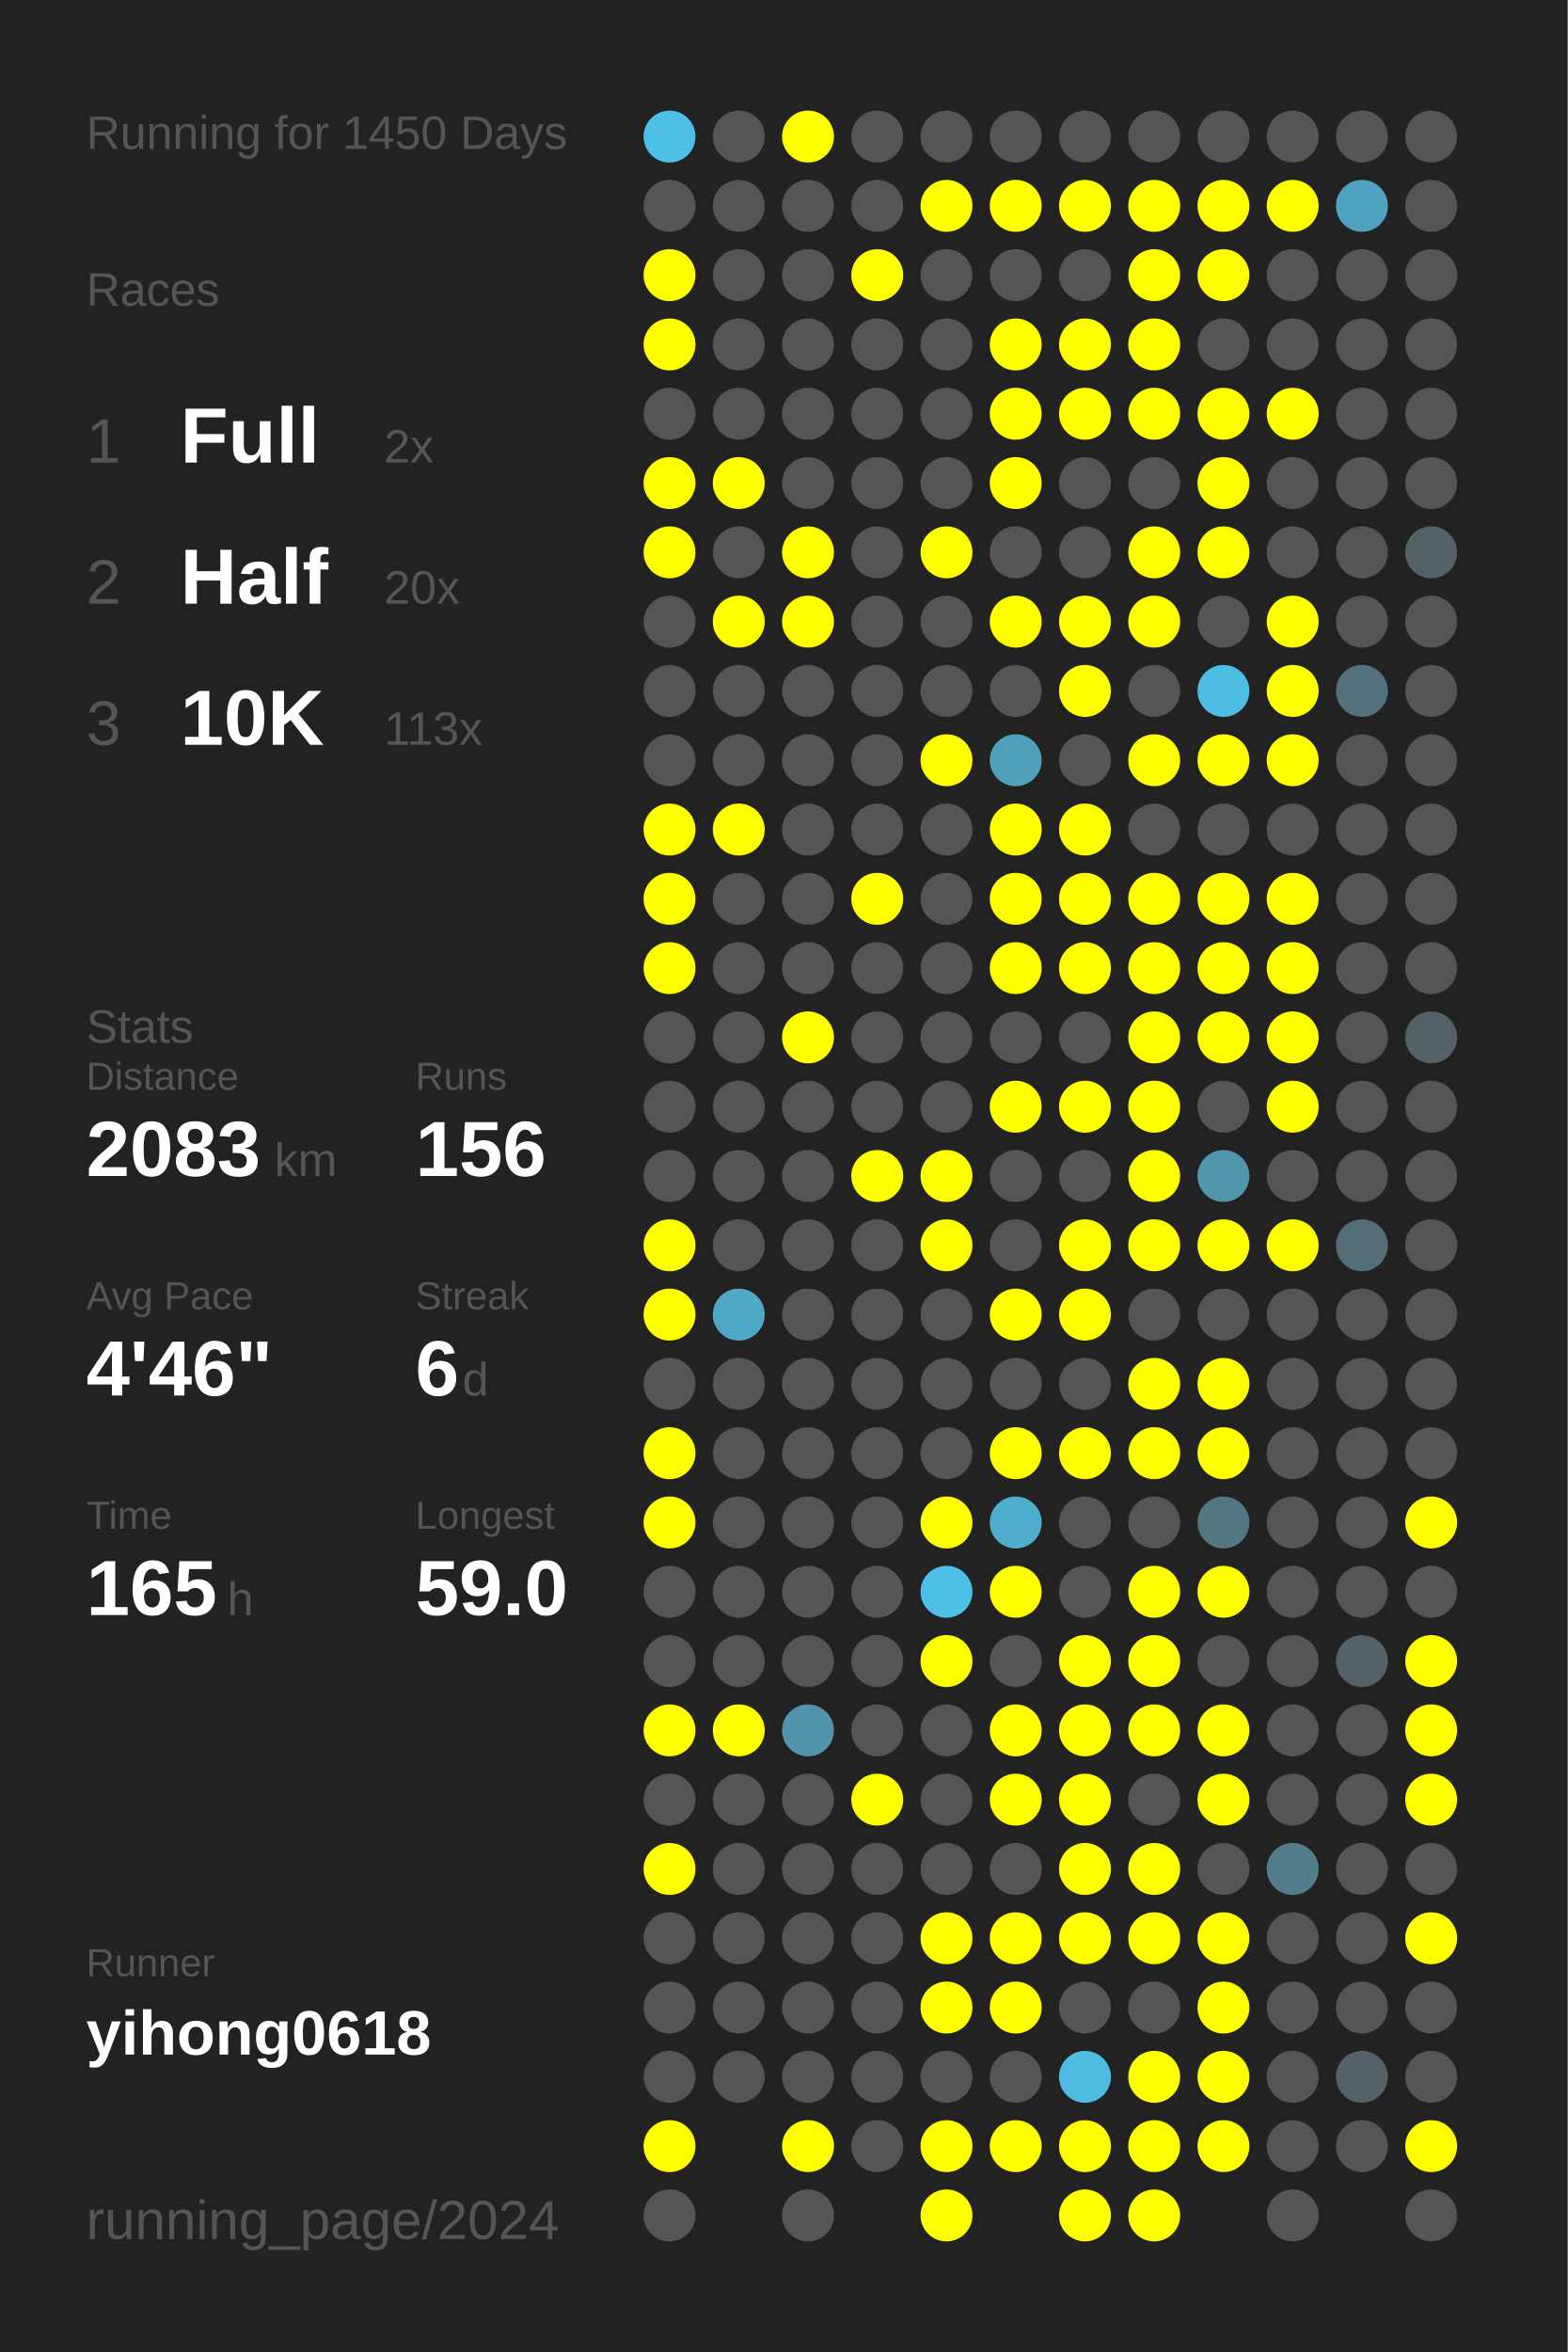
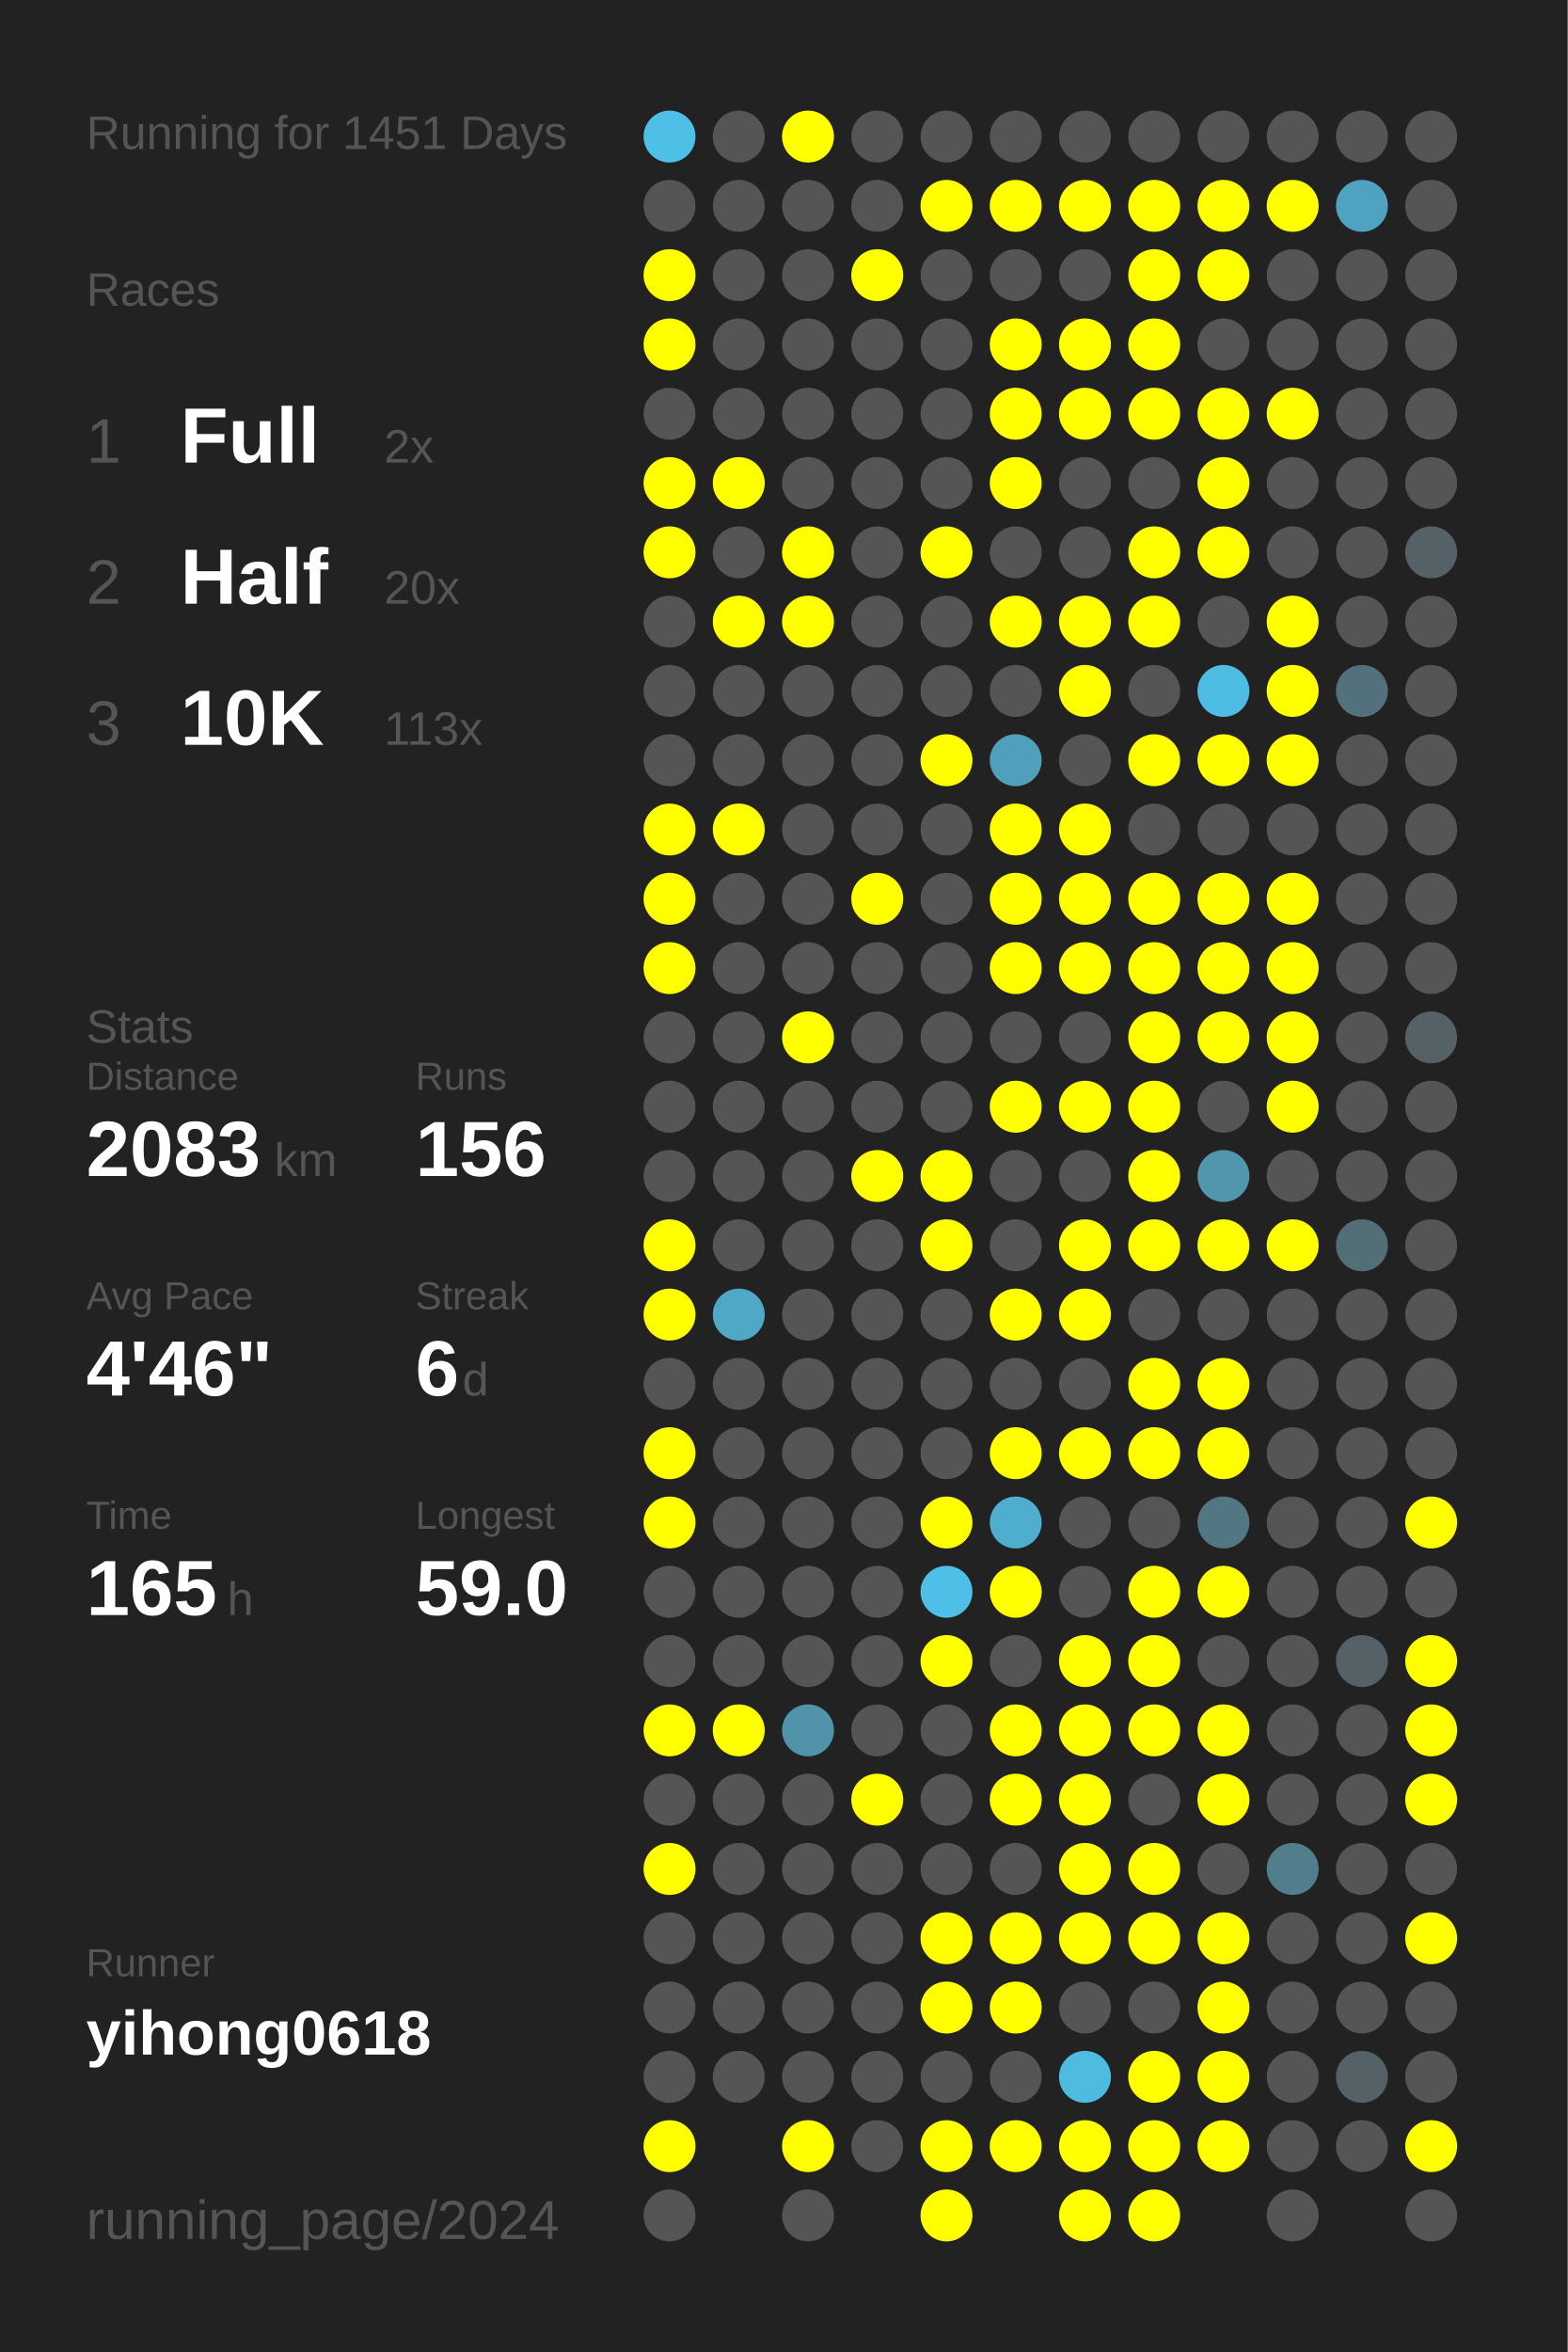
<svg xmlns="http://www.w3.org/2000/svg" baseProfile="full" height="300mm" version="1.1" viewBox="0,0,200,300" width="200mm">
  <defs />
  <rect fill="#222222" height="300" width="200" x="0" y="0" />
-   <text fill="#555555" style="font-size:6px; font-family:Arial;" x="11" y="19">Running for 1450 Days</text>
+   <text fill="#555555" style="font-size:6px; font-family:Arial;" x="11" y="19">Running for 1451 Days</text>
  <text fill="#555555" style="font-size:6px; font-family:Arial;" x="11" y="39">Races</text>
  <text fill="#555555" style="font-size:8px; font-family:Arial;" x="11" y="59">1</text>
  <text fill="#FFFFFF" style="font-size:10px; font-family:Arial; font-weight:bold;" x="23" y="59">Full</text>
  <text fill="#555555" style="font-size:6px; font-family:Arial;" x="49" y="59">2x</text>
  <text fill="#555555" style="font-size:8px; font-family:Arial;" x="11" y="77">2</text>
  <text fill="#FFFFFF" style="font-size:10px; font-family:Arial; font-weight:bold;" x="23" y="77">Half</text>
  <text fill="#555555" style="font-size:6px; font-family:Arial;" x="49" y="77">20x</text>
  <text fill="#555555" style="font-size:8px; font-family:Arial;" x="11" y="95">3</text>
  <text fill="#FFFFFF" style="font-size:10px; font-family:Arial; font-weight:bold;" x="23" y="95">10K</text>
  <text fill="#555555" style="font-size:6px; font-family:Arial;" x="49" y="95">113x</text>
  <text fill="#555555" style="font-size:6px; font-family:Arial;" x="11" y="133">Stats</text>
  <text fill="#555555" style="font-size:5px; font-family:Arial;" x="11" y="139">Distance</text>
  <text fill="#FFFFFF" style="font-size:10px; font-family:Arial; font-weight:bold;" x="11" y="150">2083</text>
  <text fill="#555555" style="font-size:6px; font-family:Arial;" x="35" y="150">km</text>
  <text fill="#555555" style="font-size:5px; font-family:Arial;" x="53" y="139">Runs</text>
  <text fill="#FFFFFF" style="font-size:10px; font-family:Arial; font-weight:bold;" x="53" y="150">156</text>
  <text fill="#555555" style="font-size:5px; font-family:Arial;" x="11" y="167">Avg Pace</text>
  <text fill="#FFFFFF" style="font-size:10px; font-family:Arial; font-weight:bold;" x="11" y="178">4'46"</text>
  <text fill="#555555" style="font-size:5px; font-family:Arial;" x="53" y="167">Streak</text>
  <text fill="#FFFFFF" style="font-size:10px; font-family:Arial; font-weight:bold;" x="53" y="178">6</text>
  <text fill="#555555" style="font-size:6px; font-family:Arial;" x="59" y="178">d</text>
  <text fill="#555555" style="font-size:5px; font-family:Arial;" x="11" y="195">Time</text>
  <text fill="#FFFFFF" style="font-size:10px; font-family:Arial; font-weight:bold;" x="11" y="206">165</text>
  <text fill="#555555" style="font-size:6px; font-family:Arial;" x="29" y="206">h</text>
  <text fill="#555555" style="font-size:5px; font-family:Arial;" x="53" y="195">Longest</text>
  <text fill="#FFFFFF" style="font-size:10px; font-family:Arial; font-weight:bold;" x="53" y="206">59.0</text>
  <text fill="#555555" style="font-size:5px; font-family:Arial;" x="11" y="252.065">Runner</text>
  <text fill="#FFFFFF" style="font-size:8px; font-family:Arial; font-weight:bold;" x="11" y="262.065">yihong0618</text>
  <text fill="#555555" style="font-size:7px; font-family:Arial;" x="11" y="285.581">running_page/2024</text>
  <circle cx="85.417" cy="17.419" fill="#4ebfe6" r="3.312" />
  <circle cx="85.417" cy="26.258" fill="#555555" r="3.312" />
  <circle cx="85.417" cy="35.097" fill="#FFFF00" r="3.312" />
  <circle cx="85.417" cy="43.935" fill="#FFFF00" r="3.312" />
  <circle cx="85.417" cy="52.774" fill="#555555" r="3.312" />
  <circle cx="85.417" cy="61.613" fill="#FFFF00" r="3.312" />
  <circle cx="85.417" cy="70.452" fill="#FFFF00" r="3.312" />
  <circle cx="85.417" cy="79.29" fill="#555555" r="3.312" />
  <circle cx="85.417" cy="88.129" fill="#555555" r="3.312" />
  <circle cx="85.417" cy="96.968" fill="#555555" r="3.312" />
  <circle cx="85.417" cy="105.806" fill="#FFFF00" r="3.312" />
  <circle cx="85.417" cy="114.645" fill="#FFFF00" r="3.312" />
  <circle cx="85.417" cy="123.484" fill="#FFFF00" r="3.312" />
  <circle cx="85.417" cy="132.323" fill="#555555" r="3.312" />
  <circle cx="85.417" cy="141.161" fill="#555555" r="3.312" />
  <circle cx="85.417" cy="150" fill="#555555" r="3.312" />
  <circle cx="85.417" cy="158.839" fill="#FFFF00" r="3.312" />
  <circle cx="85.417" cy="167.677" fill="#FFFF00" r="3.312" />
  <circle cx="85.417" cy="176.516" fill="#555555" r="3.312" />
  <circle cx="85.417" cy="185.355" fill="#FFFF00" r="3.312" />
  <circle cx="85.417" cy="194.194" fill="#FFFF00" r="3.312" />
  <circle cx="85.417" cy="203.032" fill="#555555" r="3.312" />
  <circle cx="85.417" cy="211.871" fill="#555555" r="3.312" />
  <circle cx="85.417" cy="220.71" fill="#FFFF00" r="3.312" />
  <circle cx="85.417" cy="229.548" fill="#555555" r="3.312" />
  <circle cx="85.417" cy="238.387" fill="#FFFF00" r="3.312" />
  <circle cx="85.417" cy="247.226" fill="#555555" r="3.312" />
  <circle cx="85.417" cy="256.065" fill="#555555" r="3.312" />
  <circle cx="85.417" cy="264.903" fill="#555555" r="3.312" />
  <circle cx="85.417" cy="273.742" fill="#FFFF00" r="3.312" />
  <circle cx="85.417" cy="282.581" fill="#555555" r="3.312" />
  <circle cx="94.25" cy="17.419" fill="#555555" r="3.312" />
  <circle cx="94.25" cy="26.258" fill="#555555" r="3.312" />
  <circle cx="94.25" cy="35.097" fill="#555555" r="3.312" />
  <circle cx="94.25" cy="43.935" fill="#555555" r="3.312" />
  <circle cx="94.25" cy="52.774" fill="#555555" r="3.312" />
  <circle cx="94.25" cy="61.613" fill="#FFFF00" r="3.312" />
  <circle cx="94.25" cy="70.452" fill="#555555" r="3.312" />
  <circle cx="94.25" cy="79.29" fill="#FFFF00" r="3.312" />
  <circle cx="94.25" cy="88.129" fill="#555555" r="3.312" />
  <circle cx="94.25" cy="96.968" fill="#555555" r="3.312" />
  <circle cx="94.25" cy="105.806" fill="#FFFF00" r="3.312" />
  <circle cx="94.25" cy="114.645" fill="#555555" r="3.312" />
  <circle cx="94.25" cy="123.484" fill="#555555" r="3.312" />
  <circle cx="94.25" cy="132.323" fill="#555555" r="3.312" />
  <circle cx="94.25" cy="141.161" fill="#555555" r="3.312" />
  <circle cx="94.25" cy="150" fill="#555555" r="3.312" />
  <circle cx="94.25" cy="158.839" fill="#555555" r="3.312" />
  <circle cx="94.25" cy="167.677" fill="#4fa8c6" r="3.312" />
  <circle cx="94.25" cy="176.516" fill="#555555" r="3.312" />
  <circle cx="94.25" cy="185.355" fill="#555555" r="3.312" />
  <circle cx="94.25" cy="194.194" fill="#555555" r="3.312" />
  <circle cx="94.25" cy="203.032" fill="#555555" r="3.312" />
  <circle cx="94.25" cy="211.871" fill="#555555" r="3.312" />
  <circle cx="94.25" cy="220.71" fill="#FFFF00" r="3.312" />
  <circle cx="94.25" cy="229.548" fill="#555555" r="3.312" />
  <circle cx="94.25" cy="238.387" fill="#555555" r="3.312" />
  <circle cx="94.25" cy="247.226" fill="#555555" r="3.312" />
  <circle cx="94.25" cy="256.065" fill="#555555" r="3.312" />
  <circle cx="94.25" cy="264.903" fill="#555555" r="3.312" />
  <circle cx="103.083" cy="17.419" fill="#FFFF00" r="3.312" />
  <circle cx="103.083" cy="26.258" fill="#555555" r="3.312" />
  <circle cx="103.083" cy="35.097" fill="#555555" r="3.312" />
  <circle cx="103.083" cy="43.935" fill="#555555" r="3.312" />
  <circle cx="103.083" cy="52.774" fill="#555555" r="3.312" />
  <circle cx="103.083" cy="61.613" fill="#555555" r="3.312" />
  <circle cx="103.083" cy="70.452" fill="#FFFF00" r="3.312" />
  <circle cx="103.083" cy="79.29" fill="#FFFF00" r="3.312" />
  <circle cx="103.083" cy="88.129" fill="#555555" r="3.312" />
  <circle cx="103.083" cy="96.968" fill="#555555" r="3.312" />
  <circle cx="103.083" cy="105.806" fill="#555555" r="3.312" />
  <circle cx="103.083" cy="114.645" fill="#555555" r="3.312" />
  <circle cx="103.083" cy="123.484" fill="#555555" r="3.312" />
  <circle cx="103.083" cy="132.323" fill="#FFFF00" r="3.312" />
  <circle cx="103.083" cy="141.161" fill="#555555" r="3.312" />
  <circle cx="103.083" cy="150" fill="#555555" r="3.312" />
  <circle cx="103.083" cy="158.839" fill="#555555" r="3.312" />
  <circle cx="103.083" cy="167.677" fill="#555555" r="3.312" />
  <circle cx="103.083" cy="176.516" fill="#555555" r="3.312" />
  <circle cx="103.083" cy="185.355" fill="#555555" r="3.312" />
  <circle cx="103.083" cy="194.194" fill="#555555" r="3.312" />
  <circle cx="103.083" cy="203.032" fill="#555555" r="3.312" />
  <circle cx="103.083" cy="211.871" fill="#555555" r="3.312" />
  <circle cx="103.083" cy="220.71" fill="#5093aa" r="3.312" />
  <circle cx="103.083" cy="229.548" fill="#555555" r="3.312" />
  <circle cx="103.083" cy="238.387" fill="#555555" r="3.312" />
  <circle cx="103.083" cy="247.226" fill="#555555" r="3.312" />
  <circle cx="103.083" cy="256.065" fill="#555555" r="3.312" />
  <circle cx="103.083" cy="264.903" fill="#555555" r="3.312" />
  <circle cx="103.083" cy="273.742" fill="#FFFF00" r="3.312" />
  <circle cx="103.083" cy="282.581" fill="#555555" r="3.312" />
  <circle cx="111.917" cy="17.419" fill="#555555" r="3.312" />
  <circle cx="111.917" cy="26.258" fill="#555555" r="3.312" />
  <circle cx="111.917" cy="35.097" fill="#FFFF00" r="3.312" />
  <circle cx="111.917" cy="43.935" fill="#555555" r="3.312" />
  <circle cx="111.917" cy="52.774" fill="#555555" r="3.312" />
  <circle cx="111.917" cy="61.613" fill="#555555" r="3.312" />
  <circle cx="111.917" cy="70.452" fill="#555555" r="3.312" />
  <circle cx="111.917" cy="79.29" fill="#555555" r="3.312" />
  <circle cx="111.917" cy="88.129" fill="#555555" r="3.312" />
  <circle cx="111.917" cy="96.968" fill="#555555" r="3.312" />
  <circle cx="111.917" cy="105.806" fill="#555555" r="3.312" />
  <circle cx="111.917" cy="114.645" fill="#FFFF00" r="3.312" />
  <circle cx="111.917" cy="123.484" fill="#555555" r="3.312" />
  <circle cx="111.917" cy="132.323" fill="#555555" r="3.312" />
  <circle cx="111.917" cy="141.161" fill="#555555" r="3.312" />
  <circle cx="111.917" cy="150" fill="#FFFF00" r="3.312" />
  <circle cx="111.917" cy="158.839" fill="#555555" r="3.312" />
  <circle cx="111.917" cy="167.677" fill="#555555" r="3.312" />
  <circle cx="111.917" cy="176.516" fill="#555555" r="3.312" />
  <circle cx="111.917" cy="185.355" fill="#555555" r="3.312" />
  <circle cx="111.917" cy="194.194" fill="#555555" r="3.312" />
  <circle cx="111.917" cy="203.032" fill="#555555" r="3.312" />
  <circle cx="111.917" cy="211.871" fill="#555555" r="3.312" />
  <circle cx="111.917" cy="220.71" fill="#555555" r="3.312" />
  <circle cx="111.917" cy="229.548" fill="#FFFF00" r="3.312" />
  <circle cx="111.917" cy="238.387" fill="#555555" r="3.312" />
  <circle cx="111.917" cy="247.226" fill="#555555" r="3.312" />
  <circle cx="111.917" cy="256.065" fill="#555555" r="3.312" />
  <circle cx="111.917" cy="264.903" fill="#555555" r="3.312" />
  <circle cx="111.917" cy="273.742" fill="#555555" r="3.312" />
  <circle cx="120.75" cy="17.419" fill="#555555" r="3.312" />
  <circle cx="120.75" cy="26.258" fill="#FFFF00" r="3.312" />
  <circle cx="120.75" cy="35.097" fill="#555555" r="3.312" />
  <circle cx="120.75" cy="43.935" fill="#555555" r="3.312" />
  <circle cx="120.75" cy="52.774" fill="#555555" r="3.312" />
  <circle cx="120.75" cy="61.613" fill="#555555" r="3.312" />
  <circle cx="120.75" cy="70.452" fill="#FFFF00" r="3.312" />
  <circle cx="120.75" cy="79.29" fill="#555555" r="3.312" />
  <circle cx="120.75" cy="88.129" fill="#555555" r="3.312" />
  <circle cx="120.75" cy="96.968" fill="#FFFF00" r="3.312" />
  <circle cx="120.75" cy="105.806" fill="#555555" r="3.312" />
  <circle cx="120.75" cy="114.645" fill="#555555" r="3.312" />
  <circle cx="120.75" cy="123.484" fill="#555555" r="3.312" />
  <circle cx="120.75" cy="132.323" fill="#555555" r="3.312" />
  <circle cx="120.75" cy="141.161" fill="#555555" r="3.312" />
  <circle cx="120.75" cy="150" fill="#FFFF00" r="3.312" />
  <circle cx="120.75" cy="158.839" fill="#FFFF00" r="3.312" />
  <circle cx="120.75" cy="167.677" fill="#555555" r="3.312" />
  <circle cx="120.75" cy="176.516" fill="#555555" r="3.312" />
  <circle cx="120.75" cy="185.355" fill="#555555" r="3.312" />
  <circle cx="120.75" cy="194.194" fill="#FFFF00" r="3.312" />
  <circle cx="120.75" cy="203.032" fill="#4ec0e7" r="3.312" />
  <circle cx="120.75" cy="211.871" fill="#FFFF00" r="3.312" />
  <circle cx="120.75" cy="220.71" fill="#555555" r="3.312" />
  <circle cx="120.75" cy="229.548" fill="#555555" r="3.312" />
  <circle cx="120.75" cy="238.387" fill="#555555" r="3.312" />
  <circle cx="120.75" cy="247.226" fill="#FFFF00" r="3.312" />
  <circle cx="120.75" cy="256.065" fill="#FFFF00" r="3.312" />
  <circle cx="120.75" cy="264.903" fill="#555555" r="3.312" />
  <circle cx="120.75" cy="273.742" fill="#FFFF00" r="3.312" />
  <circle cx="120.75" cy="282.581" fill="#FFFF00" r="3.312" />
  <circle cx="129.583" cy="17.419" fill="#555555" r="3.312" />
  <circle cx="129.583" cy="26.258" fill="#FFFF00" r="3.312" />
  <circle cx="129.583" cy="35.097" fill="#555555" r="3.312" />
  <circle cx="129.583" cy="43.935" fill="#FFFF00" r="3.312" />
  <circle cx="129.583" cy="52.774" fill="#FFFF00" r="3.312" />
  <circle cx="129.583" cy="61.613" fill="#FFFF00" r="3.312" />
  <circle cx="129.583" cy="70.452" fill="#555555" r="3.312" />
  <circle cx="129.583" cy="79.29" fill="#FFFF00" r="3.312" />
  <circle cx="129.583" cy="88.129" fill="#555555" r="3.312" />
  <circle cx="129.583" cy="96.968" fill="#50a0bb" r="3.312" />
  <circle cx="129.583" cy="105.806" fill="#FFFF00" r="3.312" />
  <circle cx="129.583" cy="114.645" fill="#FFFF00" r="3.312" />
  <circle cx="129.583" cy="123.484" fill="#FFFF00" r="3.312" />
  <circle cx="129.583" cy="132.323" fill="#555555" r="3.312" />
  <circle cx="129.583" cy="141.161" fill="#FFFF00" r="3.312" />
  <circle cx="129.583" cy="150" fill="#555555" r="3.312" />
  <circle cx="129.583" cy="158.839" fill="#555555" r="3.312" />
  <circle cx="129.583" cy="167.677" fill="#FFFF00" r="3.312" />
  <circle cx="129.583" cy="176.516" fill="#555555" r="3.312" />
  <circle cx="129.583" cy="185.355" fill="#FFFF00" r="3.312" />
  <circle cx="129.583" cy="194.194" fill="#4faece" r="3.312" />
  <circle cx="129.583" cy="203.032" fill="#FFFF00" r="3.312" />
  <circle cx="129.583" cy="211.871" fill="#555555" r="3.312" />
  <circle cx="129.583" cy="220.71" fill="#FFFF00" r="3.312" />
  <circle cx="129.583" cy="229.548" fill="#FFFF00" r="3.312" />
  <circle cx="129.583" cy="238.387" fill="#555555" r="3.312" />
  <circle cx="129.583" cy="247.226" fill="#FFFF00" r="3.312" />
  <circle cx="129.583" cy="256.065" fill="#FFFF00" r="3.312" />
  <circle cx="129.583" cy="264.903" fill="#555555" r="3.312" />
  <circle cx="129.583" cy="273.742" fill="#FFFF00" r="3.312" />
  <circle cx="138.417" cy="17.419" fill="#555555" r="3.312" />
  <circle cx="138.417" cy="26.258" fill="#FFFF00" r="3.312" />
  <circle cx="138.417" cy="35.097" fill="#555555" r="3.312" />
  <circle cx="138.417" cy="43.935" fill="#FFFF00" r="3.312" />
  <circle cx="138.417" cy="52.774" fill="#FFFF00" r="3.312" />
  <circle cx="138.417" cy="61.613" fill="#555555" r="3.312" />
  <circle cx="138.417" cy="70.452" fill="#555555" r="3.312" />
  <circle cx="138.417" cy="79.29" fill="#FFFF00" r="3.312" />
  <circle cx="138.417" cy="88.129" fill="#FFFF00" r="3.312" />
  <circle cx="138.417" cy="96.968" fill="#555555" r="3.312" />
  <circle cx="138.417" cy="105.806" fill="#FFFF00" r="3.312" />
  <circle cx="138.417" cy="114.645" fill="#FFFF00" r="3.312" />
  <circle cx="138.417" cy="123.484" fill="#FFFF00" r="3.312" />
  <circle cx="138.417" cy="132.323" fill="#555555" r="3.312" />
  <circle cx="138.417" cy="141.161" fill="#FFFF00" r="3.312" />
  <circle cx="138.417" cy="150" fill="#555555" r="3.312" />
  <circle cx="138.417" cy="158.839" fill="#FFFF00" r="3.312" />
  <circle cx="138.417" cy="167.677" fill="#FFFF00" r="3.312" />
  <circle cx="138.417" cy="176.516" fill="#555555" r="3.312" />
  <circle cx="138.417" cy="185.355" fill="#FFFF00" r="3.312" />
  <circle cx="138.417" cy="194.194" fill="#555555" r="3.312" />
  <circle cx="138.417" cy="203.032" fill="#555555" r="3.312" />
  <circle cx="138.417" cy="211.871" fill="#FFFF00" r="3.312" />
  <circle cx="138.417" cy="220.71" fill="#FFFF00" r="3.312" />
  <circle cx="138.417" cy="229.548" fill="#FFFF00" r="3.312" />
  <circle cx="138.417" cy="238.387" fill="#FFFF00" r="3.312" />
  <circle cx="138.417" cy="247.226" fill="#FFFF00" r="3.312" />
  <circle cx="138.417" cy="256.065" fill="#555555" r="3.312" />
  <circle cx="138.417" cy="264.903" fill="#4ebce1" r="3.312" />
  <circle cx="138.417" cy="273.742" fill="#FFFF00" r="3.312" />
  <circle cx="138.417" cy="282.581" fill="#FFFF00" r="3.312" />
  <circle cx="147.25" cy="17.419" fill="#555555" r="3.312" />
  <circle cx="147.25" cy="26.258" fill="#FFFF00" r="3.312" />
  <circle cx="147.25" cy="35.097" fill="#FFFF00" r="3.312" />
  <circle cx="147.25" cy="43.935" fill="#FFFF00" r="3.312" />
  <circle cx="147.25" cy="52.774" fill="#FFFF00" r="3.312" />
  <circle cx="147.25" cy="61.613" fill="#555555" r="3.312" />
  <circle cx="147.25" cy="70.452" fill="#FFFF00" r="3.312" />
  <circle cx="147.25" cy="79.29" fill="#FFFF00" r="3.312" />
  <circle cx="147.25" cy="88.129" fill="#555555" r="3.312" />
  <circle cx="147.25" cy="96.968" fill="#FFFF00" r="3.312" />
  <circle cx="147.25" cy="105.806" fill="#555555" r="3.312" />
  <circle cx="147.25" cy="114.645" fill="#FFFF00" r="3.312" />
  <circle cx="147.25" cy="123.484" fill="#FFFF00" r="3.312" />
  <circle cx="147.25" cy="132.323" fill="#FFFF00" r="3.312" />
  <circle cx="147.25" cy="141.161" fill="#FFFF00" r="3.312" />
  <circle cx="147.25" cy="150" fill="#FFFF00" r="3.312" />
  <circle cx="147.25" cy="158.839" fill="#FFFF00" r="3.312" />
  <circle cx="147.25" cy="167.677" fill="#555555" r="3.312" />
  <circle cx="147.25" cy="176.516" fill="#FFFF00" r="3.312" />
  <circle cx="147.25" cy="185.355" fill="#FFFF00" r="3.312" />
  <circle cx="147.25" cy="194.194" fill="#555555" r="3.312" />
  <circle cx="147.25" cy="203.032" fill="#FFFF00" r="3.312" />
  <circle cx="147.25" cy="211.871" fill="#FFFF00" r="3.312" />
  <circle cx="147.25" cy="220.71" fill="#FFFF00" r="3.312" />
  <circle cx="147.25" cy="229.548" fill="#555555" r="3.312" />
  <circle cx="147.25" cy="238.387" fill="#FFFF00" r="3.312" />
  <circle cx="147.25" cy="247.226" fill="#FFFF00" r="3.312" />
  <circle cx="147.25" cy="256.065" fill="#555555" r="3.312" />
  <circle cx="147.25" cy="264.903" fill="#FFFF00" r="3.312" />
  <circle cx="147.25" cy="273.742" fill="#FFFF00" r="3.312" />
  <circle cx="147.25" cy="282.581" fill="#FFFF00" r="3.312" />
  <circle cx="156.083" cy="17.419" fill="#555555" r="3.312" />
  <circle cx="156.083" cy="26.258" fill="#FFFF00" r="3.312" />
  <circle cx="156.083" cy="35.097" fill="#FFFF00" r="3.312" />
  <circle cx="156.083" cy="43.935" fill="#555555" r="3.312" />
  <circle cx="156.083" cy="52.774" fill="#FFFF00" r="3.312" />
  <circle cx="156.083" cy="61.613" fill="#FFFF00" r="3.312" />
  <circle cx="156.083" cy="70.452" fill="#FFFF00" r="3.312" />
  <circle cx="156.083" cy="79.29" fill="#555555" r="3.312" />
  <circle cx="156.083" cy="88.129" fill="#4ebde3" r="3.312" />
  <circle cx="156.083" cy="96.968" fill="#FFFF00" r="3.312" />
  <circle cx="156.083" cy="105.806" fill="#555555" r="3.312" />
  <circle cx="156.083" cy="114.645" fill="#FFFF00" r="3.312" />
  <circle cx="156.083" cy="123.484" fill="#FFFF00" r="3.312" />
  <circle cx="156.083" cy="132.323" fill="#FFFF00" r="3.312" />
  <circle cx="156.083" cy="141.161" fill="#555555" r="3.312" />
  <circle cx="156.083" cy="150" fill="#5096ad" r="3.312" />
  <circle cx="156.083" cy="158.839" fill="#FFFF00" r="3.312" />
  <circle cx="156.083" cy="167.677" fill="#555555" r="3.312" />
  <circle cx="156.083" cy="176.516" fill="#FFFF00" r="3.312" />
  <circle cx="156.083" cy="185.355" fill="#FFFF00" r="3.312" />
  <circle cx="156.083" cy="194.194" fill="#527682" r="3.312" />
  <circle cx="156.083" cy="203.032" fill="#FFFF00" r="3.312" />
  <circle cx="156.083" cy="211.871" fill="#555555" r="3.312" />
  <circle cx="156.083" cy="220.71" fill="#FFFF00" r="3.312" />
  <circle cx="156.083" cy="229.548" fill="#FFFF00" r="3.312" />
  <circle cx="156.083" cy="238.387" fill="#555555" r="3.312" />
  <circle cx="156.083" cy="247.226" fill="#FFFF00" r="3.312" />
  <circle cx="156.083" cy="256.065" fill="#FFFF00" r="3.312" />
  <circle cx="156.083" cy="264.903" fill="#FFFF00" r="3.312" />
  <circle cx="156.083" cy="273.742" fill="#FFFF00" r="3.312" />
  <circle cx="164.917" cy="17.419" fill="#555555" r="3.312" />
  <circle cx="164.917" cy="26.258" fill="#FFFF00" r="3.312" />
  <circle cx="164.917" cy="35.097" fill="#555555" r="3.312" />
  <circle cx="164.917" cy="43.935" fill="#555555" r="3.312" />
  <circle cx="164.917" cy="52.774" fill="#FFFF00" r="3.312" />
  <circle cx="164.917" cy="61.613" fill="#555555" r="3.312" />
  <circle cx="164.917" cy="70.452" fill="#555555" r="3.312" />
  <circle cx="164.917" cy="79.29" fill="#FFFF00" r="3.312" />
  <circle cx="164.917" cy="88.129" fill="#FFFF00" r="3.312" />
  <circle cx="164.917" cy="96.968" fill="#FFFF00" r="3.312" />
  <circle cx="164.917" cy="105.806" fill="#555555" r="3.312" />
  <circle cx="164.917" cy="114.645" fill="#FFFF00" r="3.312" />
  <circle cx="164.917" cy="123.484" fill="#FFFF00" r="3.312" />
  <circle cx="164.917" cy="132.323" fill="#FFFF00" r="3.312" />
  <circle cx="164.917" cy="141.161" fill="#FFFF00" r="3.312" />
  <circle cx="164.917" cy="150" fill="#555555" r="3.312" />
  <circle cx="164.917" cy="158.839" fill="#FFFF00" r="3.312" />
  <circle cx="164.917" cy="167.677" fill="#555555" r="3.312" />
  <circle cx="164.917" cy="176.516" fill="#555555" r="3.312" />
  <circle cx="164.917" cy="185.355" fill="#555555" r="3.312" />
  <circle cx="164.917" cy="194.194" fill="#555555" r="3.312" />
  <circle cx="164.917" cy="203.032" fill="#555555" r="3.312" />
  <circle cx="164.917" cy="211.871" fill="#555555" r="3.312" />
  <circle cx="164.917" cy="220.71" fill="#555555" r="3.312" />
  <circle cx="164.917" cy="229.548" fill="#555555" r="3.312" />
  <circle cx="164.917" cy="238.387" fill="#527d8b" r="3.312" />
  <circle cx="164.917" cy="247.226" fill="#555555" r="3.312" />
  <circle cx="164.917" cy="256.065" fill="#555555" r="3.312" />
  <circle cx="164.917" cy="264.903" fill="#555555" r="3.312" />
  <circle cx="164.917" cy="273.742" fill="#555555" r="3.312" />
  <circle cx="164.917" cy="282.581" fill="#555555" r="3.312" />
  <circle cx="173.75" cy="17.419" fill="#555555" r="3.312" />
  <circle cx="173.75" cy="26.258" fill="#4fa3c0" r="3.312" />
  <circle cx="173.75" cy="35.097" fill="#555555" r="3.312" />
  <circle cx="173.75" cy="43.935" fill="#555555" r="3.312" />
  <circle cx="173.75" cy="52.774" fill="#555555" r="3.312" />
  <circle cx="173.75" cy="61.613" fill="#555555" r="3.312" />
  <circle cx="173.75" cy="70.452" fill="#555555" r="3.312" />
  <circle cx="173.75" cy="79.29" fill="#555555" r="3.312" />
  <circle cx="173.75" cy="88.129" fill="#53717c" r="3.312" />
  <circle cx="173.75" cy="96.968" fill="#555555" r="3.312" />
  <circle cx="173.75" cy="105.806" fill="#555555" r="3.312" />
  <circle cx="173.75" cy="114.645" fill="#555555" r="3.312" />
  <circle cx="173.75" cy="123.484" fill="#555555" r="3.312" />
  <circle cx="173.75" cy="132.323" fill="#555555" r="3.312" />
  <circle cx="173.75" cy="141.161" fill="#555555" r="3.312" />
  <circle cx="173.75" cy="150" fill="#555555" r="3.312" />
  <circle cx="173.75" cy="158.839" fill="#536e77" r="3.312" />
  <circle cx="173.75" cy="167.677" fill="#555555" r="3.312" />
  <circle cx="173.75" cy="176.516" fill="#555555" r="3.312" />
  <circle cx="173.75" cy="185.355" fill="#555555" r="3.312" />
  <circle cx="173.75" cy="194.194" fill="#555555" r="3.312" />
  <circle cx="173.75" cy="203.032" fill="#555555" r="3.312" />
  <circle cx="173.75" cy="211.871" fill="#546166" r="3.312" />
  <circle cx="173.75" cy="220.71" fill="#555555" r="3.312" />
  <circle cx="173.75" cy="229.548" fill="#555555" r="3.312" />
  <circle cx="173.75" cy="238.387" fill="#555555" r="3.312" />
  <circle cx="173.75" cy="247.226" fill="#555555" r="3.312" />
  <circle cx="173.75" cy="256.065" fill="#555555" r="3.312" />
  <circle cx="173.75" cy="264.903" fill="#546166" r="3.312" />
  <circle cx="173.75" cy="273.742" fill="#555555" r="3.312" />
  <circle cx="182.583" cy="17.419" fill="#555555" r="3.312" />
  <circle cx="182.583" cy="26.258" fill="#555555" r="3.312" />
  <circle cx="182.583" cy="35.097" fill="#555555" r="3.312" />
  <circle cx="182.583" cy="43.935" fill="#555555" r="3.312" />
  <circle cx="182.583" cy="52.774" fill="#555555" r="3.312" />
  <circle cx="182.583" cy="61.613" fill="#555555" r="3.312" />
  <circle cx="182.583" cy="70.452" fill="#546166" r="3.312" />
  <circle cx="182.583" cy="79.29" fill="#555555" r="3.312" />
  <circle cx="182.583" cy="88.129" fill="#555555" r="3.312" />
  <circle cx="182.583" cy="96.968" fill="#555555" r="3.312" />
  <circle cx="182.583" cy="105.806" fill="#555555" r="3.312" />
  <circle cx="182.583" cy="114.645" fill="#555555" r="3.312" />
  <circle cx="182.583" cy="123.484" fill="#555555" r="3.312" />
  <circle cx="182.583" cy="132.323" fill="#546166" r="3.312" />
  <circle cx="182.583" cy="141.161" fill="#555555" r="3.312" />
  <circle cx="182.583" cy="150" fill="#555555" r="3.312" />
  <circle cx="182.583" cy="158.839" fill="#555555" r="3.312" />
  <circle cx="182.583" cy="167.677" fill="#555555" r="3.312" />
  <circle cx="182.583" cy="176.516" fill="#555555" r="3.312" />
  <circle cx="182.583" cy="185.355" fill="#555555" r="3.312" />
  <circle cx="182.583" cy="194.194" fill="#FFFF00" r="3.312" />
  <circle cx="182.583" cy="203.032" fill="#555555" r="3.312" />
  <circle cx="182.583" cy="211.871" fill="#FFFF00" r="3.312" />
  <circle cx="182.583" cy="220.71" fill="#FFFF00" r="3.312" />
  <circle cx="182.583" cy="229.548" fill="#FFFF00" r="3.312" />
  <circle cx="182.583" cy="238.387" fill="#555555" r="3.312" />
  <circle cx="182.583" cy="247.226" fill="#FFFF00" r="3.312" />
  <circle cx="182.583" cy="256.065" fill="#555555" r="3.312" />
  <circle cx="182.583" cy="264.903" fill="#555555" r="3.312" />
  <circle cx="182.583" cy="273.742" fill="#FFFF00" r="3.312" />
  <circle cx="182.583" cy="282.581" fill="#555555" r="3.312" />
</svg>
